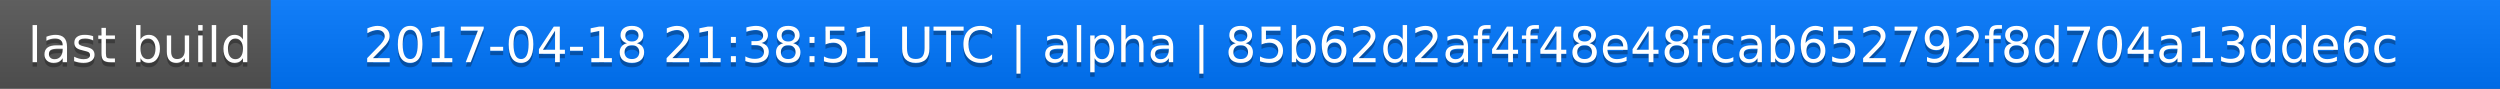
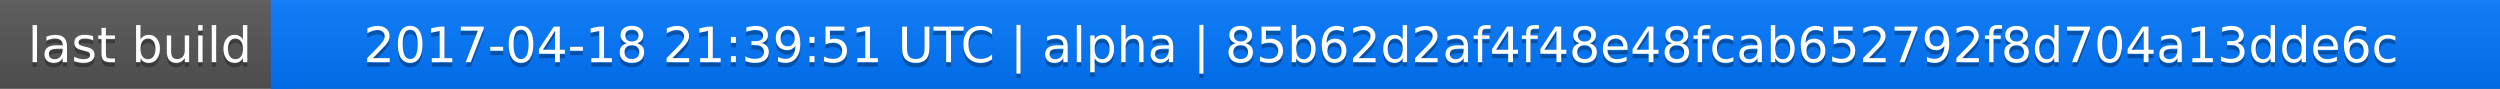
<svg xmlns="http://www.w3.org/2000/svg" width="563" height="20">
  <linearGradient id="a" x2="0" y2="100%">
    <stop offset="0" stop-color="#bbb" stop-opacity=".1" />
    <stop offset="1" stop-opacity=".1" />
  </linearGradient>
  <rect rx="0" width="563" height="20" fill="#555" />
  <rect rx="0" x="61" width="502" height="20" fill="#07f" />
  <path fill="#07f" d="M61 0h4v20h-4z" />
  <rect rx="0" width="563" height="20" fill="url(#a)" />
  <g fill="#fff" text-anchor="middle" font-family="DejaVu Sans,Verdana,Geneva,sans-serif" font-size="11">
    <text x="31.5" y="15" fill="#010101" fill-opacity=".3">last build</text>
    <text x="31.5" y="14">last build</text>
-     <text x="311" y="15" fill="#010101" fill-opacity=".3">2017-04-18 21:38:51 UTC | alpha | 85b62d2af4f48e48fcab652792f8d704a13dde6c</text>
-     <text x="311" y="14">2017-04-18 21:38:51 UTC | alpha | 85b62d2af4f48e48fcab652792f8d704a13dde6c</text>
+     <text x="311" y="15" fill="#010101" fill-opacity=".3">2017-04-18 21:39:51 UTC | alpha | 85b62d2af4f48e48fcab652792f8d704a13dde6c</text>
+     <text x="311" y="14">2017-04-18 21:39:51 UTC | alpha | 85b62d2af4f48e48fcab652792f8d704a13dde6c</text>
  </g>
</svg>
